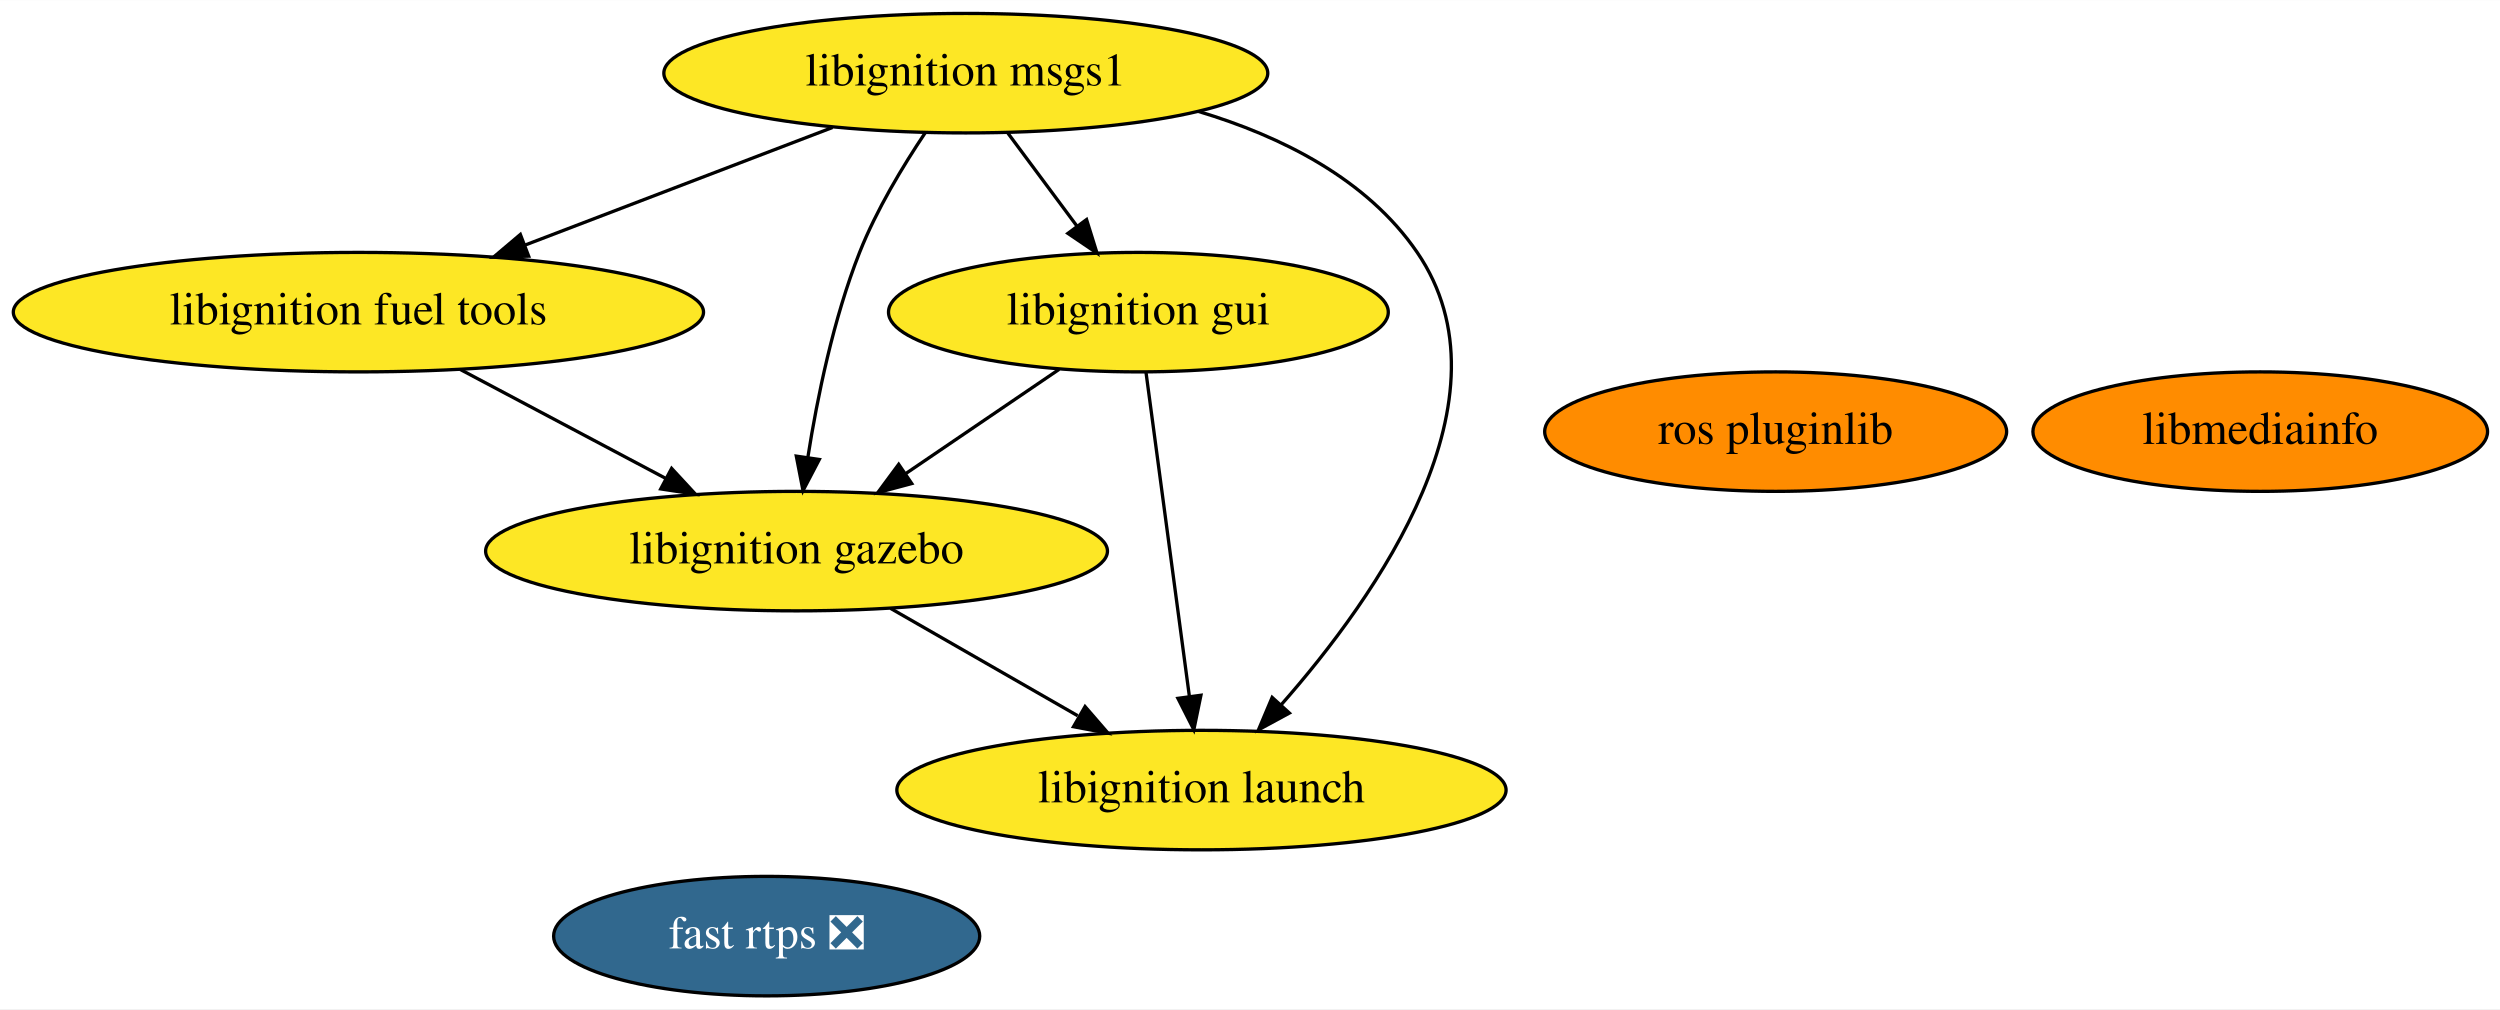
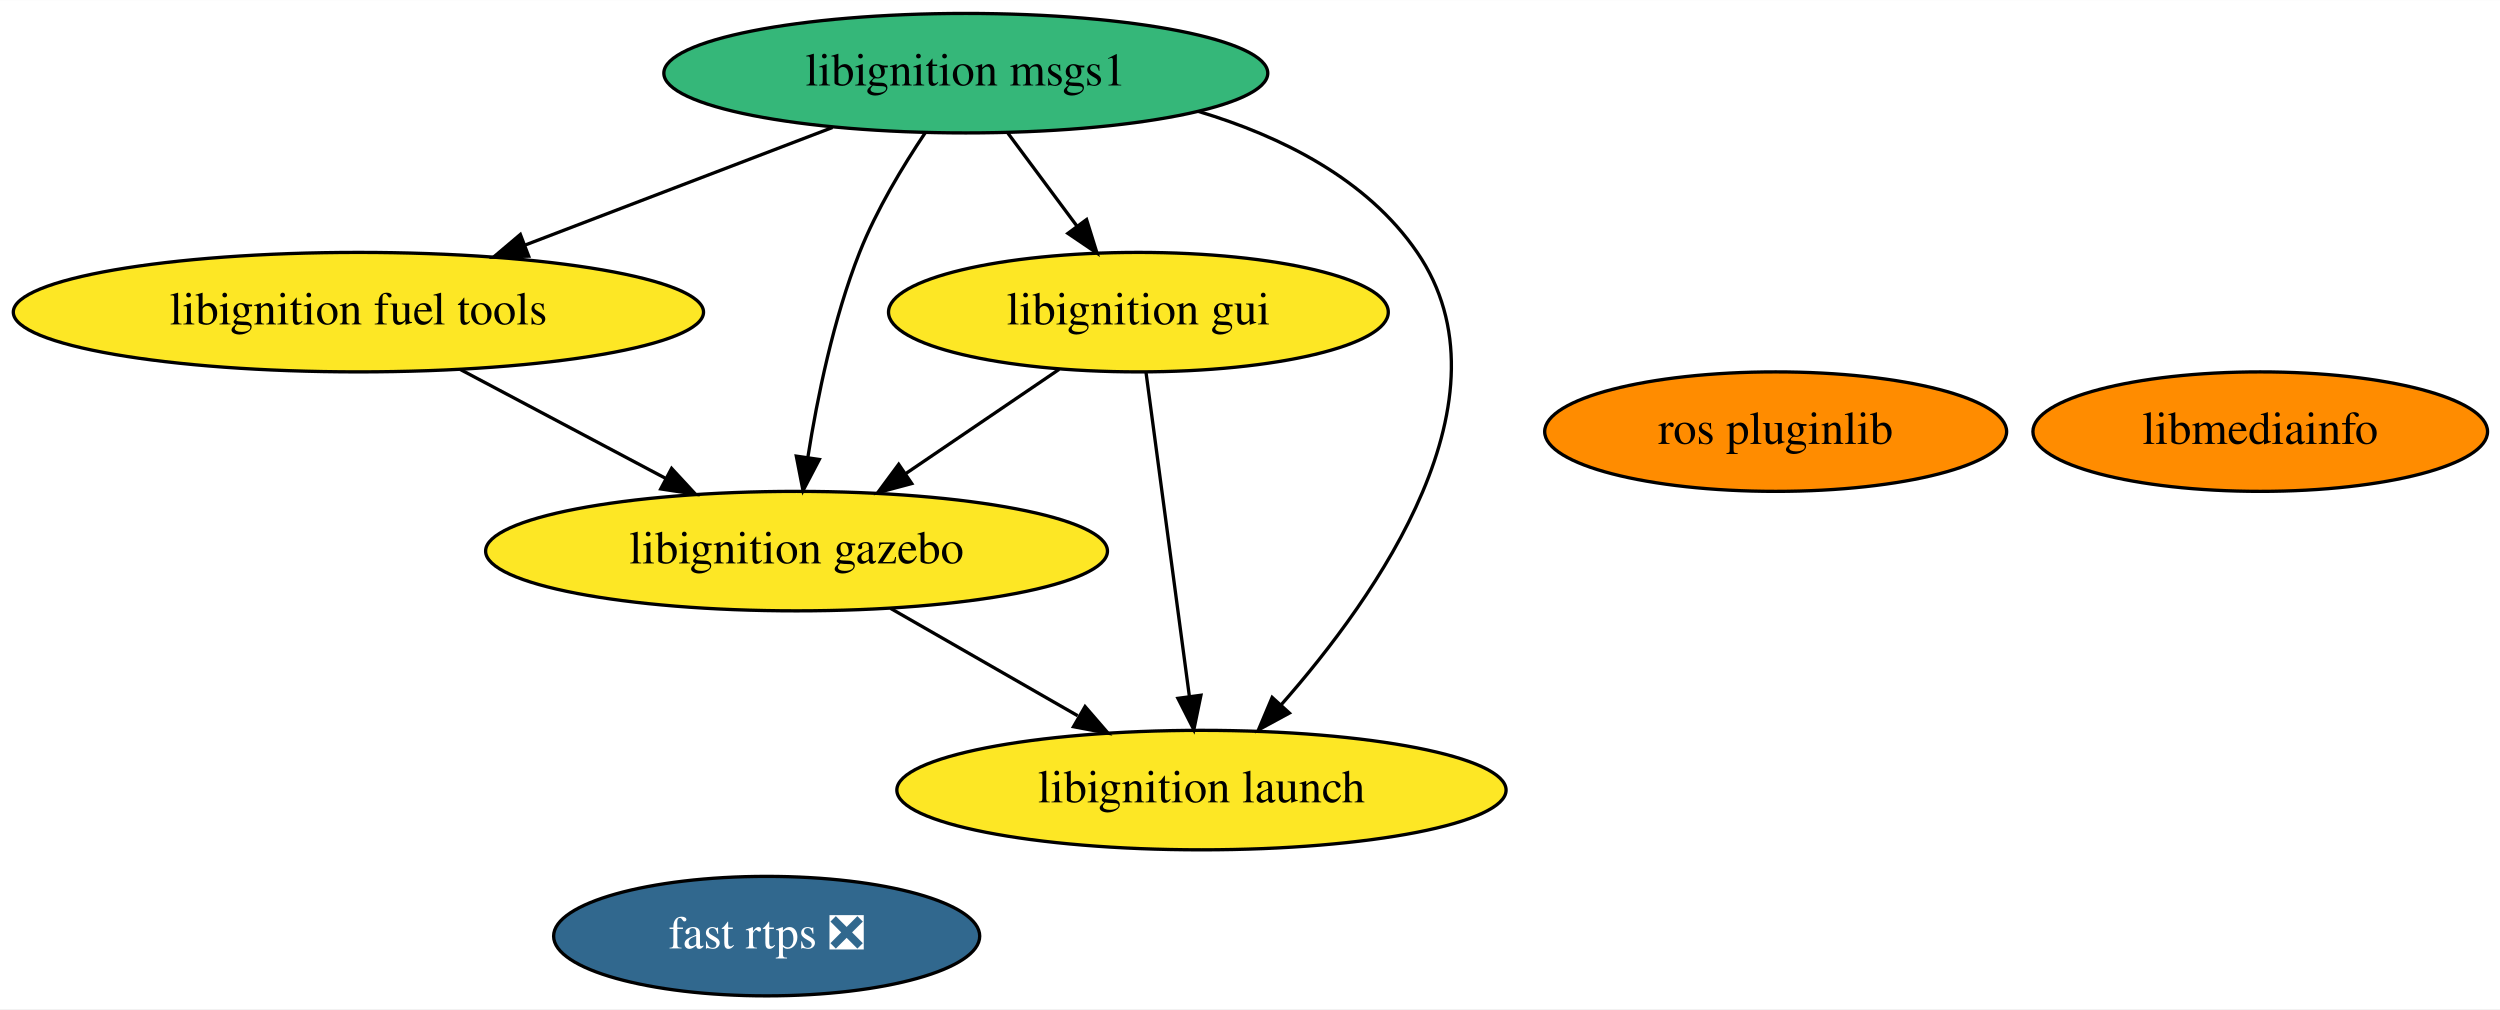
<svg xmlns="http://www.w3.org/2000/svg" xmlns:xlink="http://www.w3.org/1999/xlink" width="753pt" height="304pt" viewBox="0.00 0.00 753.23 304.00">
  <g id="graph0" class="graph" transform="scale(1 1) rotate(0) translate(4 300)">
    <polygon fill="white" stroke="transparent" points="-4,4 -4,-300 749.23,-300 749.23,4 -4,4" />
    <g id="node1" class="node">
      <g id="a_node1">
        <a xlink:href="https://github.com/conda-forge/ros-pluginlib-feedstock" xlink:title="ros pluginlib">
          <ellipse fill="#ff8c00" stroke="black" cx="530.99" cy="-170" rx="69.59" ry="18" />
          <text text-anchor="middle" x="530.99" y="-166.3" font-family="Times,serif" font-size="14.00">ros pluginlib</text>
        </a>
      </g>
    </g>
    <g id="node2" class="node">
      <g id="a_node2">
        <a xlink:href="https://github.com/conda-forge/libignition-msgs1-feedstock" xlink:title="libignition msgs1">
-           <ellipse fill="#fde725" stroke="black" cx="286.99" cy="-278" rx="90.98" ry="18" />
+           <ellipse fill="#35b779" stroke="black" cx="286.99" cy="-278" rx="90.98" ry="18" />
          <text text-anchor="middle" x="286.99" y="-274.3" font-family="Times,serif" font-size="14.00">libignition msgs1</text>
        </a>
      </g>
    </g>
    <g id="node3" class="node">
      <g id="a_node3">
        <a xlink:href="https://github.com/conda-forge/libignition-fuel-tools-feedstock" xlink:title="libignition fuel tools">
          <ellipse fill="#fde725" stroke="black" cx="103.99" cy="-206" rx="103.98" ry="18" />
          <text text-anchor="middle" x="103.99" y="-202.3" font-family="Times,serif" font-size="14.00">libignition fuel tools</text>
        </a>
      </g>
    </g>
    <g id="edge1" class="edge">
      <path fill="none" stroke="black" d="M246.83,-261.64C219.61,-251.22 183.42,-237.38 154.28,-226.24" />
      <polygon fill="black" stroke="black" points="155.28,-222.87 144.69,-222.57 152.78,-229.41 155.28,-222.87" />
    </g>
    <g id="node6" class="node">
      <g id="a_node6">
        <a xlink:href="https://github.com/conda-forge/libignition-gui-feedstock" xlink:title="libignition gui">
          <ellipse fill="#fde725" stroke="black" cx="338.99" cy="-206" rx="75.29" ry="18" />
          <text text-anchor="middle" x="338.99" y="-202.3" font-family="Times,serif" font-size="14.00">libignition gui</text>
        </a>
      </g>
    </g>
    <g id="edge3" class="edge">
      <path fill="none" stroke="black" d="M299.58,-260.05C305.84,-251.63 313.53,-241.28 320.44,-231.97" />
      <polygon fill="black" stroke="black" points="323.37,-233.9 326.52,-223.79 317.75,-229.73 323.37,-233.9" />
    </g>
    <g id="node7" class="node">
      <g id="a_node7">
        <a xlink:href="https://github.com/conda-forge/libignition-gazebo-feedstock" xlink:title="libignition gazebo">
          <ellipse fill="#fde725" stroke="black" cx="235.99" cy="-134" rx="93.68" ry="18" />
          <text text-anchor="middle" x="235.99" y="-130.3" font-family="Times,serif" font-size="14.00">libignition gazebo</text>
        </a>
      </g>
    </g>
    <g id="edge2" class="edge">
      <path fill="none" stroke="black" d="M274.79,-260.09C268.05,-250.04 260.05,-236.79 254.99,-224 247.11,-204.08 242.24,-180.28 239.41,-162.31" />
      <polygon fill="black" stroke="black" points="242.85,-161.61 237.94,-152.22 235.92,-162.62 242.85,-161.61" />
    </g>
    <g id="node8" class="node">
      <g id="a_node8">
        <a xlink:href="https://github.com/conda-forge/libignition-launch-feedstock" xlink:title="libignition launch">
          <ellipse fill="#fde725" stroke="black" cx="357.99" cy="-62" rx="91.78" ry="18" />
          <text text-anchor="middle" x="357.99" y="-58.3" font-family="Times,serif" font-size="14.00">libignition launch</text>
        </a>
      </g>
    </g>
    <g id="edge4" class="edge">
      <path fill="none" stroke="black" d="M357.09,-266.47C382.15,-258.95 407.9,-246.07 422.99,-224 452.91,-180.23 411.03,-120.6 381.89,-87.57" />
      <polygon fill="black" stroke="black" points="384.48,-85.21 375.17,-80.16 379.29,-89.92 384.48,-85.21" />
    </g>
    <g id="edge5" class="edge">
      <path fill="none" stroke="black" d="M134.61,-188.76C153.02,-179 176.64,-166.47 196.45,-155.97" />
      <polygon fill="black" stroke="black" points="198.35,-158.92 205.54,-151.15 195.07,-152.74 198.35,-158.92" />
    </g>
    <g id="node4" class="node">
      <g id="a_node4">
        <a xlink:href="https://github.com/conda-forge/fast-rtps-feedstock/pull/13" xlink:title="fast rtps ❎">
          <ellipse fill="#31688e" stroke="black" cx="226.99" cy="-18" rx="64.19" ry="18" />
          <text text-anchor="middle" x="226.99" y="-14.3" font-family="Times,serif" font-size="14.00" fill="white">fast rtps ❎</text>
        </a>
      </g>
    </g>
    <g id="node5" class="node">
      <g id="a_node5">
        <a xlink:href="https://github.com/conda-forge/libmediainfo-feedstock" xlink:title="libmediainfo">
          <ellipse fill="#ff8c00" stroke="black" cx="676.99" cy="-170" rx="68.49" ry="18" />
          <text text-anchor="middle" x="676.99" y="-166.3" font-family="Times,serif" font-size="14.00">libmediainfo</text>
        </a>
      </g>
    </g>
    <g id="edge6" class="edge">
      <path fill="none" stroke="black" d="M315.1,-188.76C301.39,-179.45 283.97,-167.61 268.97,-157.41" />
      <polygon fill="black" stroke="black" points="270.7,-154.36 260.47,-151.63 266.77,-160.15 270.7,-154.36" />
    </g>
    <g id="edge7" class="edge">
      <path fill="none" stroke="black" d="M341.28,-187.87C344.52,-163.67 350.47,-119.21 354.33,-90.39" />
      <polygon fill="black" stroke="black" points="357.83,-90.57 355.69,-80.19 350.9,-89.64 357.83,-90.57" />
    </g>
    <g id="edge8" class="edge">
      <path fill="none" stroke="black" d="M264.29,-116.76C281.07,-107.13 302.54,-94.81 320.7,-84.4" />
      <polygon fill="black" stroke="black" points="322.92,-87.16 329.85,-79.15 319.43,-81.09 322.92,-87.16" />
    </g>
  </g>
</svg>
